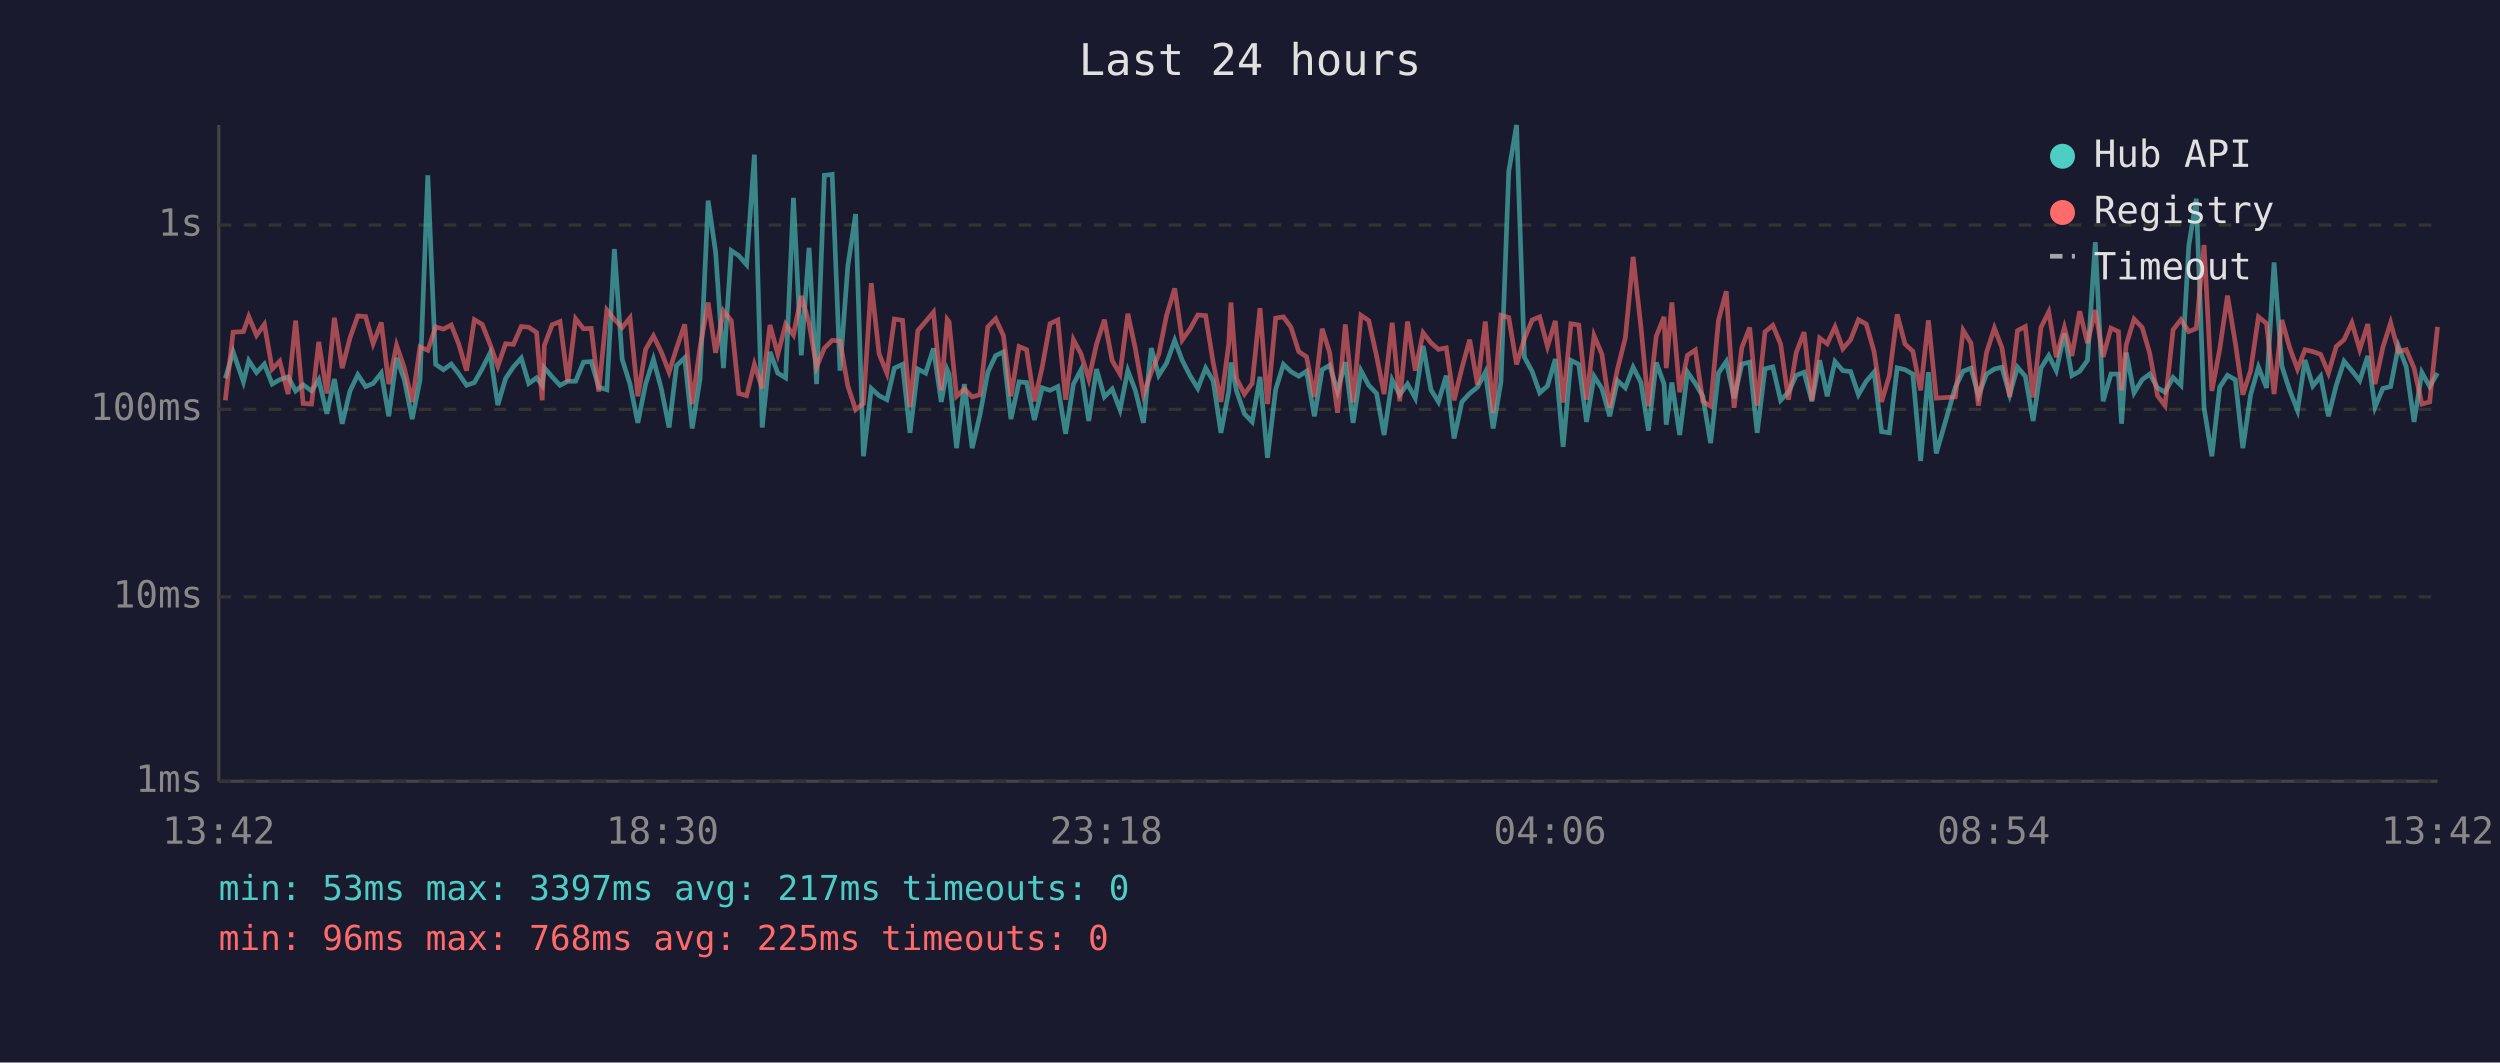
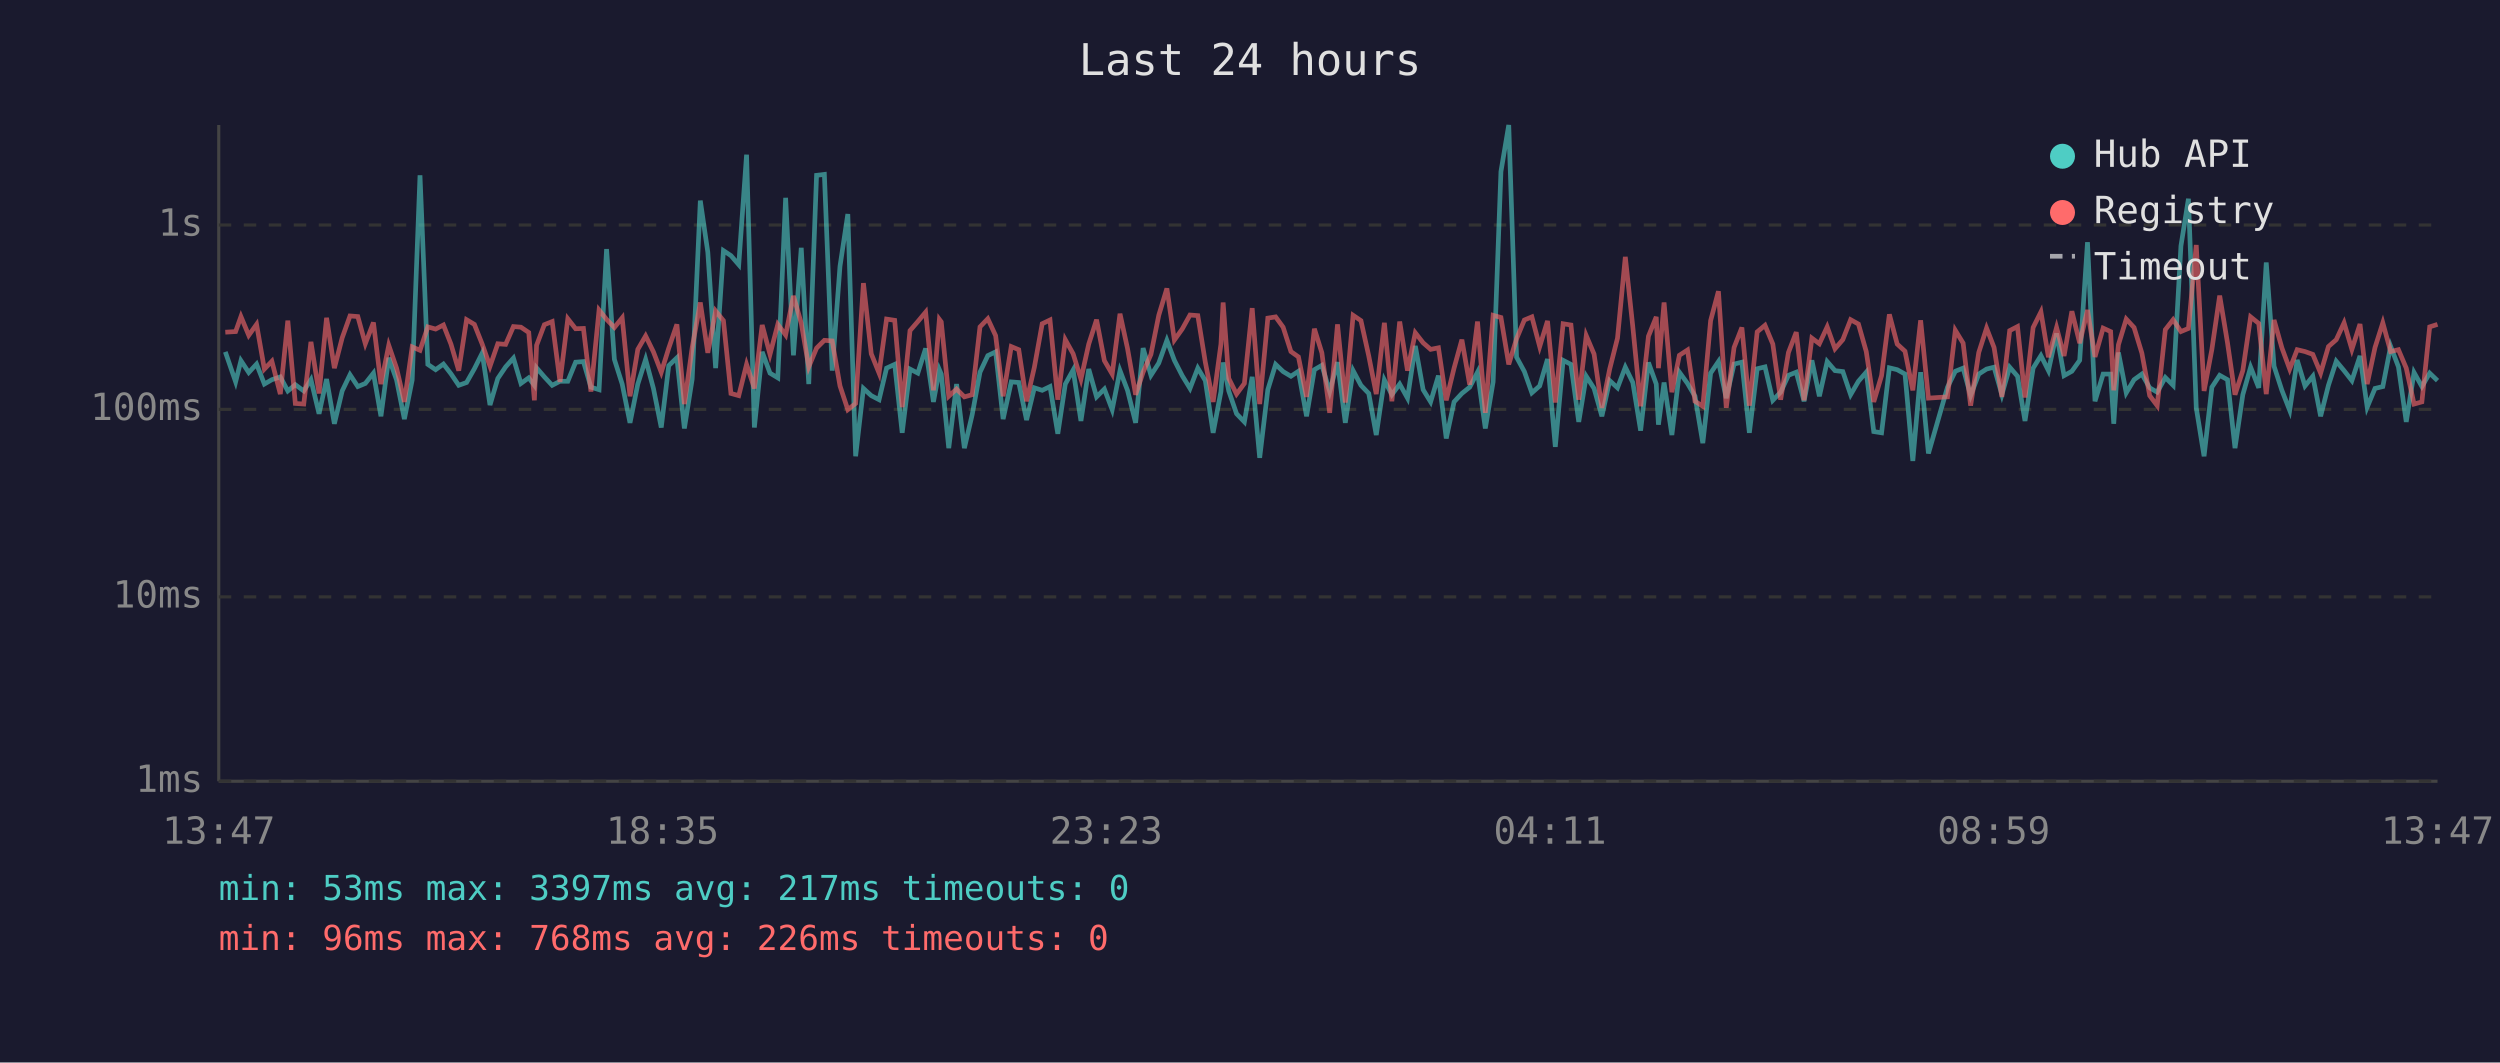
<svg xmlns="http://www.w3.org/2000/svg" viewBox="0 0 800 340" font-family="monospace" font-size="12">
  <rect width="800" height="340" fill="#1a1a2e" />
  <text x="400" y="24" fill="#e0e0e0" font-size="14" text-anchor="middle">Last 24 hours</text>
  <line x1="70" y1="40" x2="70" y2="250" stroke="#444" stroke-width="1" />
  <line x1="70" y1="250" x2="780" y2="250" stroke="#444" stroke-width="1" />
  <line x1="70" y1="250" x2="780" y2="250" stroke="#333" stroke-width="1" stroke-dasharray="4" />
  <text x="65" y="250" fill="#888" text-anchor="end" dominant-baseline="middle">1ms</text>
  <line x1="70" y1="191" x2="780" y2="191" stroke="#333" stroke-width="1" stroke-dasharray="4" />
  <text x="65" y="191" fill="#888" text-anchor="end" dominant-baseline="middle">10ms</text>
  <line x1="70" y1="131" x2="780" y2="131" stroke="#333" stroke-width="1" stroke-dasharray="4" />
  <text x="65" y="131" fill="#888" text-anchor="end" dominant-baseline="middle">100ms</text>
  <line x1="70" y1="72" x2="780" y2="72" stroke="#333" stroke-width="1" stroke-dasharray="4" />
  <text x="65" y="72" fill="#888" text-anchor="end" dominant-baseline="middle">1s</text>
-   <text x="70" y="270" fill="#888" text-anchor="middle">13:42</text>
-   <text x="212" y="270" fill="#888" text-anchor="middle">18:30</text>
-   <text x="354" y="270" fill="#888" text-anchor="middle">23:18</text>
-   <text x="496" y="270" fill="#888" text-anchor="middle">04:06</text>
-   <text x="638" y="270" fill="#888" text-anchor="middle">08:54</text>
-   <text x="780" y="270" fill="#888" text-anchor="middle">13:42</text>
-   <polyline points="72.1,121.1 74.6,112.6 77.9,122.2 79.6,115.4 82.1,119.2 84.6,116.5 87.1,122.9 89.5,121.5 92.2,120.6 94.6,125.1 97.0,123.1 99.7,125.1 102.0,121.5 104.6,132.4 107.0,121.3 109.5,135.6 112.0,125.1 114.5,119.9 117.0,123.7 119.4,122.7 122.0,119.4 124.4,133.2 126.9,114.5 129.4,121.6 131.9,134.1 134.4,121.6 136.9,56.1 139.4,116.6 141.9,118.3 144.4,116.5 146.8,119.6 149.3,123.3 151.8,122.4 154.3,118.0 156.8,113.0 159.3,129.6 161.8,121.1 164.3,117.4 166.8,114.6 169.2,122.7 171.7,120.9 173.5,123.3 174.2,117.7 176.7,120.6 179.2,123.3 181.7,122.0 184.2,122.0 186.7,115.9 189.2,115.7 191.6,123.9 194.2,124.7 196.6,79.7 199.1,115.0 201.6,122.9 204.1,135.3 206.6,122.9 209.1,115.0 211.6,124.3 214.1,136.8 216.5,117.0 219.1,114.5 221.5,137.1 224.0,121.3 226.6,64.2 229.0,80.7 231.5,117.8 234.0,80.2 236.4,81.8 238.9,84.7 241.4,49.5 243.9,136.8 246.4,112.6 248.9,119.4 251.4,120.9 253.9,63.3 256.4,113.7 258.9,79.3 261.3,122.9 263.8,56.1 266.3,55.8 268.8,118.6 271.3,85.2 273.8,68.5 276.3,146.0 278.8,124.3 281.3,126.6 283.8,127.9 286.2,117.8 288.8,116.6 291.2,138.5 293.7,118.1 296.2,119.4 298.7,111.5 301.2,128.6 303.1,118.3 303.7,119.7 306.1,143.4 308.6,122.9 311.1,143.4 313.6,132.7 316.1,119.1 318.6,113.8 321.1,112.6 323.5,134.1 326.1,122.2 328.5,122.4 331.0,134.4 333.5,124.1 336.0,124.9 338.5,123.7 341.0,138.8 343.5,122.9 345.9,118.4 348.4,134.7 350.9,118.1 353.4,127.0 355.9,124.5 358.4,131.1 360.9,118.6 363.3,124.9 365.9,135.3 368.4,111.4 370.8,120.1 373.3,116.2 375.9,108.9 378.3,115.3 380.8,120.2 383.3,124.3 385.8,117.8 388.2,121.8 390.7,138.5 393.2,125.3 393.9,116.0 395.7,125.1 398.2,132.4 400.7,135.0 403.2,120.6 405.6,146.5 408.2,124.7 410.7,116.6 413.1,118.9 415.6,120.4 418.1,118.8 420.6,133.2 423.1,118.3 425.5,116.9 428.0,125.3 430.5,115.9 433.0,135.3 435.5,118.6 438.0,123.3 440.5,125.9 442.9,139.2 445.5,121.6 447.9,126.3 450.4,122.9 452.9,127.4 455.4,110.7 457.9,124.7 460.3,128.6 462.8,120.2 465.3,140.3 467.8,128.6 470.3,125.9 472.8,123.9 475.3,119.1 477.8,137.1 480.3,122.2 482.8,54.9 485.3,40.0 487.8,114.3 490.3,118.9 492.7,125.7 495.2,123.5 497.7,114.9 500.2,143.0 502.7,115.3 505.2,116.6 507.7,135.0 510.1,120.4 512.6,124.3 515.1,133.2 517.6,121.8 520.1,124.1 522.6,117.5 525.1,122.4 527.5,137.8 530.0,116.0 532.5,122.9 533.2,135.9 535.0,122.4 537.5,139.2 540.0,119.1 542.5,122.7 544.9,126.8 547.4,141.8 549.9,119.4 552.4,115.7 554.9,127.4 557.4,116.5 559.9,115.9 562.3,138.5 564.8,118.0 567.3,117.4 569.8,128.1 572.3,125.5 574.8,120.1 577.3,119.1 579.8,128.4 582.3,115.3 584.7,126.8 587.2,115.7 589.7,118.6 592.2,118.9 594.7,126.3 597.2,122.0 599.7,119.1 602.1,138.1 604.6,138.5 607.1,117.7 609.6,118.3 612.1,119.7 614.6,147.5 617.1,119.1 619.6,145.1 625.7,123.9 628.2,118.8 630.7,117.8 633.1,126.6 635.7,119.7 638.2,118.1 640.6,117.5 643.1,126.3 645.6,117.5 648.1,120.4 650.6,134.7 653.1,117.8 655.6,113.8 658.0,118.6 660.6,106.7 663.0,120.2 665.5,118.8 668.0,115.3 670.5,77.5 673.0,128.4 675.5,119.7 677.9,119.7 678.9,135.6 680.4,112.8 682.9,125.7 685.5,121.5 687.9,119.7 690.4,124.1 692.8,125.5 695.4,120.8 697.9,123.3 700.4,78.7 702.8,63.6 705.3,130.5 707.8,146.0 710.3,123.9 712.8,120.1 715.3,121.5 717.7,143.4 720.2,126.3 722.7,117.5 725.3,124.1 727.7,84.0 730.2,117.2 732.7,124.9 735.2,131.3 737.6,115.2 740.1,123.5 742.6,120.4 745.1,133.2 747.6,123.3 750.1,115.6 752.6,118.6 755.1,121.8 757.7,113.9 760.0,130.3 762.5,124.3 765.0,123.7 767.5,110.8 770.0,117.4 772.5,135.0 775.0,119.2 777.5,123.7 780.0,119.4" fill="none" stroke="#4ecdc4" stroke-width="1.5" opacity="0.6" />
-   <polyline points="72.1,128.1 74.6,106.3 77.9,106.1 79.6,101.3 82.1,107.3 84.6,103.8 87.1,118.1 89.5,115.6 92.2,126.1 94.6,102.6 97.0,129.1 99.7,129.3 102.0,109.4 104.6,125.9 107.0,101.7 109.5,117.8 112.0,108.1 114.5,101.1 117.0,101.3 119.4,110.0 122.0,103.2 124.4,122.9 126.9,110.5 129.4,117.8 131.9,128.6 134.4,111.0 136.9,112.1 139.4,104.6 141.9,105.3 144.4,104.0 146.8,110.1 149.3,118.6 151.8,102.3 154.3,103.8 156.8,110.1 159.3,117.2 161.8,110.0 164.3,110.2 166.8,104.5 169.2,104.7 171.7,106.4 173.5,128.1 174.2,110.5 176.7,103.9 179.2,102.9 181.7,122.2 184.2,102.0 186.7,105.2 189.2,105.1 191.6,125.3 194.2,99.2 196.6,102.2 199.1,104.8 201.6,101.7 204.1,126.8 206.6,111.8 209.1,107.5 211.6,112.6 214.1,119.1 216.5,111.4 219.1,103.8 221.5,129.3 224.0,111.2 226.6,96.8 229.0,112.9 231.5,99.5 234.0,102.6 236.4,125.9 238.9,126.6 241.4,116.6 243.9,124.3 246.4,104.0 248.9,113.4 251.4,103.8 253.9,107.2 256.4,94.7 258.9,103.4 261.3,117.4 263.8,111.4 266.3,108.9 268.8,109.1 271.3,123.5 273.8,131.1 276.3,129.1 278.8,90.6 281.3,113.2 283.8,119.4 286.2,102.1 288.8,102.5 291.2,130.3 293.7,105.8 296.2,102.9 298.7,99.9 301.2,124.9 303.1,102.2 303.7,103.0 306.1,126.8 308.6,124.5 311.1,127.0 313.6,126.3 316.1,104.6 318.6,102.0 321.1,107.4 323.5,126.8 326.1,110.9 328.5,111.9 331.0,128.4 333.5,117.5 336.0,103.6 338.5,102.4 341.0,127.9 343.5,108.7 345.9,113.2 348.4,121.3 350.9,110.1 353.4,102.3 355.9,115.4 358.4,119.7 360.9,100.4 363.3,111.5 365.9,126.3 368.4,119.1 370.8,113.4 373.3,100.9 375.9,92.3 378.3,108.8 380.8,105.3 383.3,100.8 385.8,101.0 388.2,115.9 390.7,128.6 393.2,110.1 393.9,96.8 395.7,121.1 398.2,126.1 400.7,122.7 403.2,98.6 405.6,129.3 408.2,101.8 410.7,101.4 413.1,104.7 415.6,112.5 418.1,114.2 420.6,127.0 423.1,105.2 425.5,112.9 428.0,132.1 430.5,103.8 433.0,128.8 435.5,100.9 438.0,102.6 440.5,113.9 442.9,126.1 445.5,103.3 447.9,128.4 450.4,102.9 452.9,118.6 455.4,106.5 457.9,109.7 460.3,111.8 462.8,111.3 465.3,128.1 467.8,117.8 470.3,108.7 472.8,123.1 475.3,102.9 477.8,132.1 480.3,100.9 482.8,101.6 485.3,116.6 487.8,108.4 490.3,102.4 492.7,101.4 495.2,110.9 497.7,102.7 500.2,128.8 502.7,103.6 505.2,104.0 507.7,127.9 510.1,107.4 512.6,113.3 515.1,130.5 517.6,118.1 520.1,108.2 522.6,82.2 525.1,104.6 527.5,130.0 530.0,107.6 532.5,101.4 533.2,117.8 535.0,96.8 537.5,125.5 540.0,113.7 542.5,112.0 544.9,128.4 547.4,130.0 549.9,102.6 552.4,93.2 554.9,130.5 557.4,111.2 559.9,104.8 562.3,129.8 564.8,106.2 567.3,104.1 569.8,110.1 572.3,127.9 574.8,112.8 577.3,106.3 579.8,128.1 582.3,108.2 584.7,110.0 587.2,104.6 589.7,111.6 592.2,108.7 594.7,102.3 597.2,103.7 599.7,112.5 602.1,128.6 604.6,120.2 607.1,100.6 609.6,110.1 612.1,112.4 614.6,124.9 617.1,102.5 619.6,127.4 625.7,127.0 628.2,105.7 630.7,109.8 633.1,129.8 635.7,112.8 638.2,105.0 640.6,111.2 643.1,127.0 645.6,105.8 648.1,104.5 650.6,127.2 653.1,104.8 655.6,99.8 658.0,114.3 660.6,104.8 663.0,113.9 665.5,99.6 668.0,109.8 670.5,99.2 673.0,114.2 675.5,105.0 677.9,106.1 678.9,124.9 680.4,110.3 682.9,102.1 685.5,104.8 687.9,113.0 690.4,126.6 692.8,129.8 695.4,105.5 697.9,102.3 700.4,106.1 702.8,105.1 705.3,78.4 707.8,125.1 710.3,111.8 712.8,94.6 715.3,109.7 717.7,126.3 720.2,118.6 722.7,101.4 725.3,103.5 727.7,126.1 730.2,102.4 732.7,111.3 735.2,118.1 737.6,111.9 740.1,112.5 742.6,113.4 745.1,119.4 747.6,110.9 750.1,108.7 752.6,103.3 755.1,111.8 757.7,103.7 760.0,122.9 762.5,111.2 765.0,103.3 767.5,112.5 770.0,111.9 772.5,117.8 775.0,129.3 777.5,128.6 780.0,104.6" fill="none" stroke="#ff6b6b" stroke-width="1.5" opacity="0.6" />
+   <text x="70" y="270" fill="#888" text-anchor="middle">13:47</text>
+   <text x="212" y="270" fill="#888" text-anchor="middle">18:35</text>
+   <text x="354" y="270" fill="#888" text-anchor="middle">23:23</text>
+   <text x="496" y="270" fill="#888" text-anchor="middle">04:11</text>
+   <text x="638" y="270" fill="#888" text-anchor="middle">08:59</text>
+   <text x="780" y="270" fill="#888" text-anchor="middle">13:47</text>
+   <polyline points="72.1,112.6 75.4,122.2 77.1,115.4 79.6,119.2 82.1,116.5 84.6,122.9 87.0,121.5 89.7,120.6 92.1,125.1 94.5,123.1 97.2,125.1 99.5,121.5 102.1,132.4 104.5,121.3 107.0,135.6 109.5,125.1 112.0,119.9 114.5,123.7 116.9,122.7 119.5,119.4 121.9,133.2 124.4,114.5 126.9,121.6 129.4,134.1 131.9,121.6 134.4,56.1 136.9,116.6 139.4,118.3 141.9,116.5 144.3,119.6 146.8,123.3 149.3,122.4 151.8,118.0 154.3,113.0 156.8,129.6 159.3,121.1 161.8,117.4 164.3,114.6 166.7,122.7 169.2,120.9 171.0,123.3 171.7,117.7 174.2,120.6 176.7,123.3 179.2,122.0 181.7,122.0 184.2,115.9 186.7,115.7 189.1,123.9 191.7,124.7 194.1,79.7 196.6,115.0 199.1,122.9 201.6,135.3 204.1,122.9 206.6,115.0 209.1,124.3 211.6,136.8 214.0,117.0 216.6,114.5 219.0,137.1 221.5,121.3 224.1,64.2 226.5,80.7 229.0,117.8 231.5,80.2 233.9,81.8 236.4,84.7 238.9,49.5 241.4,136.8 243.9,112.6 246.4,119.4 248.9,120.9 251.4,63.3 253.9,113.7 256.4,79.3 258.8,122.9 261.3,56.1 263.8,55.8 266.3,118.6 268.8,85.2 271.3,68.5 273.8,146.0 276.3,124.3 278.8,126.6 281.3,127.9 283.7,117.8 286.3,116.6 288.7,138.5 291.2,118.1 293.7,119.4 296.2,111.5 298.7,128.6 300.6,118.3 301.2,119.7 303.6,143.4 306.1,122.9 308.6,143.4 311.1,132.7 313.6,119.1 316.1,113.8 318.6,112.6 321.0,134.1 323.6,122.2 326.0,122.4 328.5,134.4 331.0,124.1 333.5,124.9 336.0,123.7 338.5,138.8 340.9,122.9 343.4,118.4 345.9,134.7 348.4,118.1 350.9,127.0 353.4,124.5 355.9,131.1 358.4,118.6 360.8,124.9 363.4,135.3 365.8,111.4 368.3,120.1 370.8,116.2 373.4,108.9 375.8,115.3 378.3,120.2 380.8,124.3 383.3,117.8 385.7,121.8 388.2,138.5 390.7,125.3 391.4,116.0 393.2,125.1 395.7,132.4 398.2,135.0 400.7,120.6 403.1,146.5 405.7,124.7 408.2,116.6 410.6,118.9 413.1,120.4 415.5,118.8 418.1,133.2 420.6,118.3 423.0,116.9 425.5,125.3 428.0,115.9 430.5,135.3 433.0,118.6 435.5,123.3 438.0,125.9 440.4,139.2 443.0,121.6 445.4,126.3 447.9,122.9 450.4,127.4 452.9,110.7 455.4,124.7 457.8,128.6 460.3,120.2 462.8,140.3 465.3,128.6 467.8,125.9 470.3,123.9 472.8,119.1 475.3,137.1 477.8,122.2 480.3,54.9 482.8,40.0 485.3,114.3 487.8,118.9 490.2,125.7 492.7,123.5 495.2,114.9 497.7,143.0 500.2,115.3 502.7,116.6 505.2,135.0 507.6,120.4 510.1,124.3 512.6,133.2 515.1,121.8 517.6,124.1 520.1,117.5 522.5,122.4 525.0,137.8 527.5,116.0 530.0,122.9 530.7,135.9 532.5,122.4 535.0,139.2 537.4,119.1 540.0,122.7 542.4,126.8 544.9,141.8 547.4,119.4 549.9,115.7 552.4,127.4 554.9,116.5 557.4,115.9 559.8,138.5 562.3,118.0 564.8,117.4 567.3,128.1 569.8,125.5 572.3,120.1 574.8,119.1 577.3,128.4 579.8,115.3 582.2,126.8 584.7,115.7 587.2,118.6 589.7,118.9 592.2,126.3 594.7,122.0 597.2,119.1 599.6,138.1 602.1,138.5 604.6,117.7 607.1,118.3 609.6,119.7 612.1,147.5 614.6,119.1 617.1,145.1 623.2,123.9 625.7,118.8 628.2,117.8 630.6,126.6 633.2,119.7 635.7,118.1 638.1,117.5 640.6,126.3 643.1,117.5 645.6,120.4 648.0,134.7 650.6,117.8 653.1,113.8 655.5,118.6 658.1,106.7 660.5,120.2 663.0,118.8 665.5,115.3 668.0,77.5 670.4,128.4 673.0,119.7 675.4,119.7 676.4,135.6 677.9,112.8 680.4,125.7 682.9,121.5 685.4,119.7 687.9,124.1 690.3,125.5 692.9,120.8 695.4,123.3 697.9,78.7 700.3,63.6 702.8,130.5 705.3,146.0 707.8,123.9 710.3,120.1 712.8,121.5 715.2,143.4 717.7,126.3 720.2,117.5 722.8,124.1 725.2,84.0 727.7,117.2 730.2,124.9 732.7,131.3 735.1,115.2 737.6,123.5 740.1,120.4 742.6,133.2 745.1,123.3 747.6,115.6 750.1,118.6 752.6,121.8 755.2,113.9 757.5,130.3 760.0,124.3 762.5,123.7 765.0,110.8 767.5,117.4 770.0,135.0 772.5,119.2 775.0,123.7 777.5,119.4 780.0,121.8" fill="none" stroke="#4ecdc4" stroke-width="1.5" opacity="0.6" />
+   <polyline points="72.1,106.3 75.4,106.1 77.1,101.3 79.6,107.3 82.1,103.8 84.6,118.1 87.0,115.6 89.7,126.1 92.1,102.6 94.5,129.1 97.2,129.3 99.5,109.4 102.1,125.9 104.5,101.7 107.0,117.8 109.5,108.1 112.0,101.1 114.5,101.3 116.9,110.0 119.5,103.2 121.9,122.9 124.4,110.5 126.9,117.8 129.4,128.6 131.9,111.0 134.4,112.1 136.9,104.6 139.4,105.3 141.9,104.0 144.3,110.1 146.8,118.6 149.3,102.3 151.8,103.8 154.3,110.1 156.8,117.2 159.3,110.0 161.8,110.2 164.3,104.5 166.7,104.7 169.2,106.4 171.0,128.1 171.7,110.5 174.2,103.9 176.7,102.9 179.2,122.2 181.7,102.0 184.2,105.2 186.7,105.1 189.1,125.3 191.7,99.2 194.1,102.2 196.6,104.8 199.1,101.7 201.6,126.8 204.1,111.8 206.6,107.5 209.1,112.6 211.6,119.1 214.0,111.4 216.6,103.8 219.0,129.3 221.5,111.2 224.1,96.8 226.5,112.9 229.0,99.5 231.5,102.6 233.9,125.9 236.4,126.6 238.9,116.6 241.4,124.3 243.9,104.0 246.4,113.4 248.9,103.8 251.4,107.2 253.9,94.7 256.4,103.4 258.8,117.4 261.3,111.4 263.8,108.9 266.3,109.1 268.8,123.5 271.3,131.1 273.8,129.1 276.3,90.6 278.8,113.2 281.3,119.4 283.7,102.1 286.3,102.5 288.7,130.3 291.2,105.8 293.7,102.9 296.2,99.9 298.7,124.9 300.6,102.2 301.2,103.0 303.6,126.8 306.1,124.5 308.6,127.0 311.1,126.3 313.6,104.6 316.1,102.0 318.6,107.4 321.0,126.8 323.6,110.9 326.0,111.9 328.5,128.4 331.0,117.5 333.5,103.6 336.0,102.4 338.5,127.9 340.9,108.7 343.4,113.2 345.9,121.3 348.4,110.1 350.9,102.3 353.4,115.4 355.9,119.7 358.4,100.4 360.8,111.5 363.4,126.3 365.8,119.1 368.3,113.4 370.8,100.9 373.4,92.3 375.8,108.8 378.3,105.3 380.8,100.8 383.3,101.0 385.7,115.9 388.2,128.6 390.7,110.1 391.4,96.8 393.2,121.1 395.7,126.1 398.2,122.7 400.7,98.6 403.1,129.3 405.7,101.8 408.2,101.4 410.6,104.7 413.1,112.5 415.5,114.2 418.1,127.0 420.6,105.2 423.0,112.9 425.5,132.1 428.0,103.8 430.5,128.8 433.0,100.9 435.5,102.6 438.0,113.9 440.4,126.1 443.0,103.3 445.4,128.4 447.9,102.9 450.4,118.6 452.9,106.5 455.4,109.7 457.8,111.8 460.3,111.3 462.8,128.1 465.3,117.8 467.8,108.7 470.3,123.1 472.8,102.9 475.3,132.1 477.8,100.9 480.3,101.6 482.8,116.6 485.3,108.4 487.8,102.4 490.2,101.4 492.7,110.9 495.2,102.7 497.7,128.8 500.2,103.6 502.7,104.0 505.2,127.9 507.6,107.4 510.1,113.3 512.6,130.5 515.1,118.1 517.6,108.2 520.1,82.2 522.5,104.6 525.0,130.0 527.5,107.6 530.0,101.4 530.7,117.8 532.5,96.8 535.0,125.5 537.4,113.7 540.0,112.0 542.4,128.4 544.9,130.0 547.4,102.6 549.9,93.2 552.4,130.5 554.9,111.2 557.4,104.8 559.8,129.8 562.3,106.2 564.8,104.1 567.3,110.1 569.8,127.9 572.3,112.8 574.8,106.3 577.3,128.1 579.8,108.2 582.2,110.0 584.7,104.6 587.2,111.6 589.7,108.7 592.2,102.3 594.7,103.7 597.2,112.5 599.6,128.6 602.1,120.2 604.6,100.6 607.1,110.1 609.6,112.4 612.1,124.9 614.6,102.5 617.1,127.4 623.2,127.0 625.7,105.7 628.2,109.8 630.6,129.8 633.2,112.8 635.7,105.0 638.1,111.2 640.6,127.0 643.1,105.8 645.6,104.5 648.0,127.2 650.6,104.8 653.1,99.8 655.5,114.3 658.1,104.8 660.5,113.9 663.0,99.6 665.5,109.8 668.0,99.2 670.4,114.2 673.0,105.0 675.4,106.1 676.4,124.9 677.9,110.3 680.4,102.1 682.9,104.8 685.4,113.0 687.9,126.6 690.3,129.8 692.9,105.5 695.4,102.3 697.9,106.1 700.3,105.1 702.8,78.4 705.3,125.1 707.8,111.8 710.3,94.6 712.8,109.7 715.2,126.3 717.7,118.6 720.2,101.4 722.8,103.5 725.2,126.1 727.7,102.4 730.2,111.3 732.7,118.1 735.1,111.9 737.6,112.5 740.1,113.4 742.6,119.4 745.1,110.9 747.6,108.7 750.1,103.3 752.6,111.8 755.2,103.7 757.5,122.9 760.0,111.2 762.5,103.3 765.0,112.5 767.5,111.9 770.0,117.8 772.5,129.3 775.0,128.6 777.5,104.6 780.0,103.8" fill="none" stroke="#ff6b6b" stroke-width="1.5" opacity="0.6" />
  <circle cx="660" cy="50" r="4" fill="#4ecdc4" />
  <text x="670" y="50" fill="#e0e0e0" dominant-baseline="middle">Hub API</text>
  <circle cx="660" cy="68" r="4" fill="#ff6b6b" />
  <text x="670" y="68" fill="#e0e0e0" dominant-baseline="middle">Registry</text>
  <line x1="656" y1="82" x2="664" y2="82" stroke="#e0e0e0" stroke-width="1.5" stroke-dasharray="4,3" opacity="0.7" />
  <text x="670" y="86" fill="#e0e0e0" dominant-baseline="middle">Timeout</text>
  <text x="70" y="288" fill="#4ecdc4" font-size="11">min: 53ms  max: 3397ms  avg: 217ms  timeouts: 0</text>
-   <text x="70" y="304" fill="#ff6b6b" font-size="11">min: 96ms  max: 768ms  avg: 225ms  timeouts: 0</text>
+   <text x="70" y="304" fill="#ff6b6b" font-size="11">min: 96ms  max: 768ms  avg: 226ms  timeouts: 0</text>
</svg>
